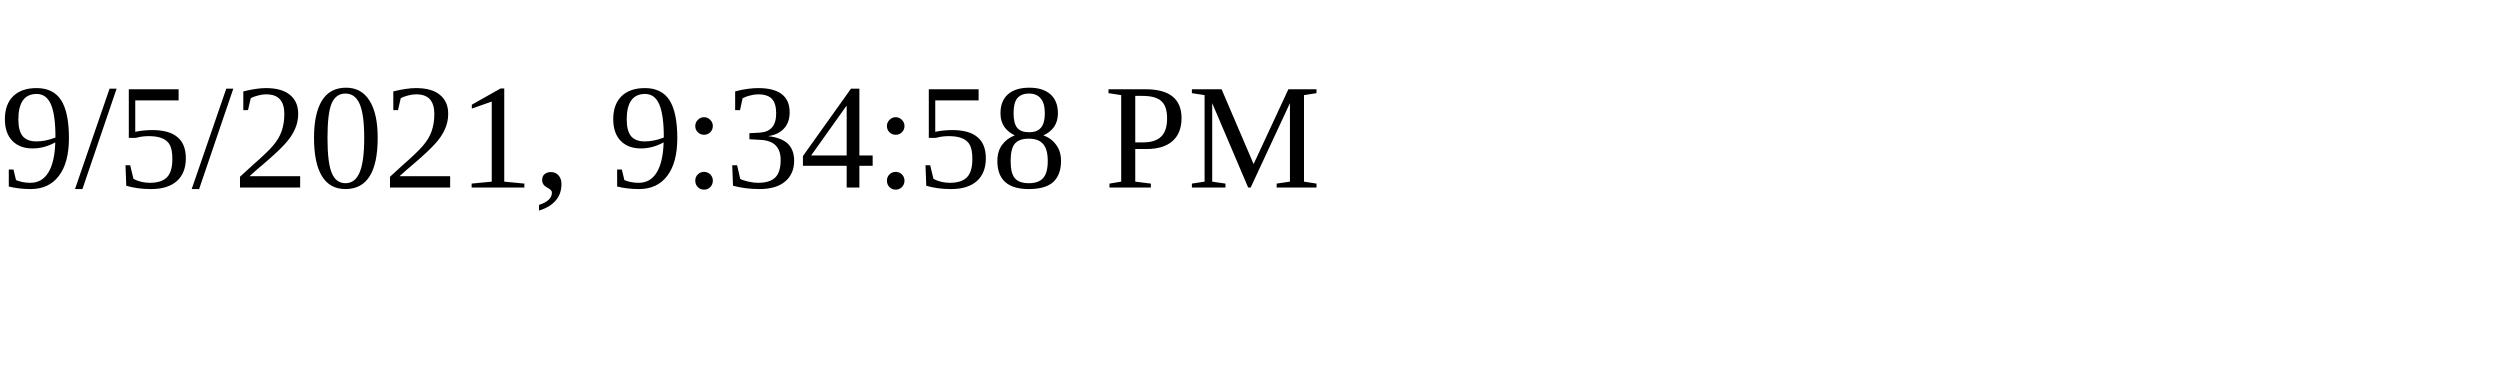
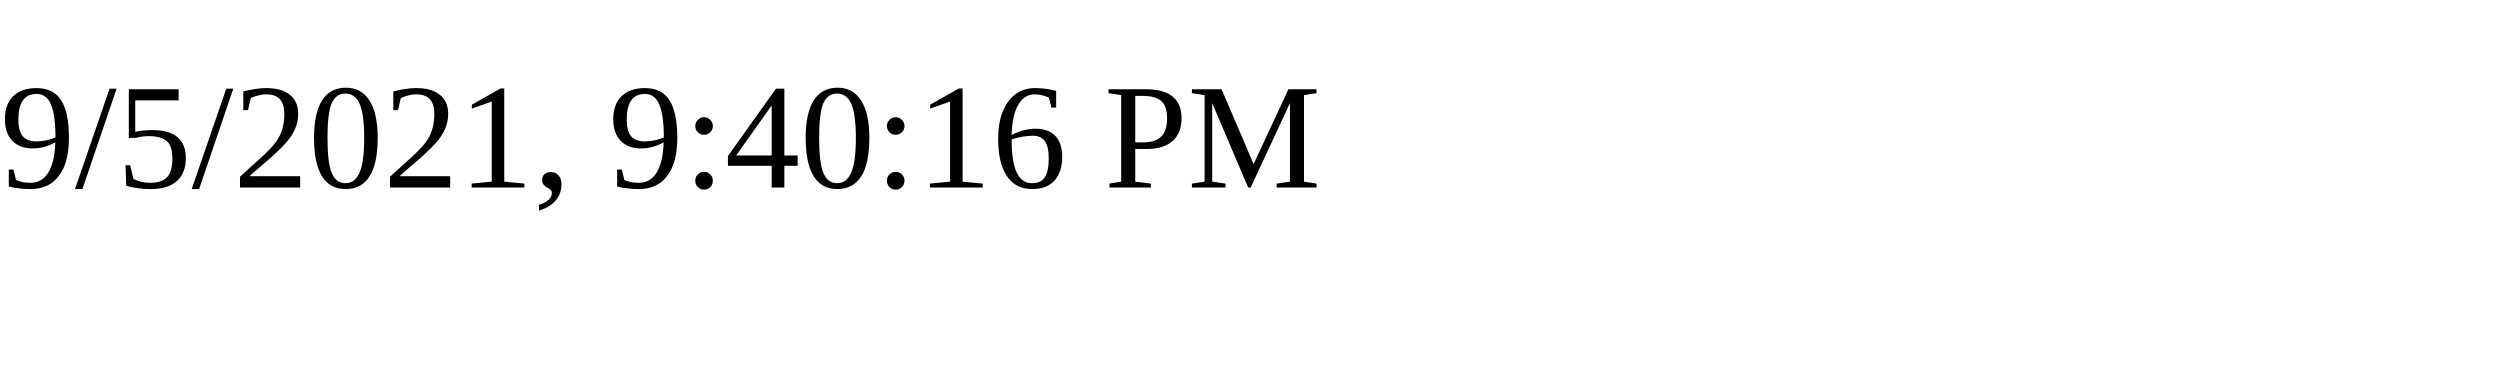
<svg xmlns="http://www.w3.org/2000/svg" height="30" width="200">
-   <text x="0" y="15">9/5/2021, 9:34:58 PM</text>
+   <text x="0" y="15">9/5/2021, 9:40:16 PM</text>
</svg>
